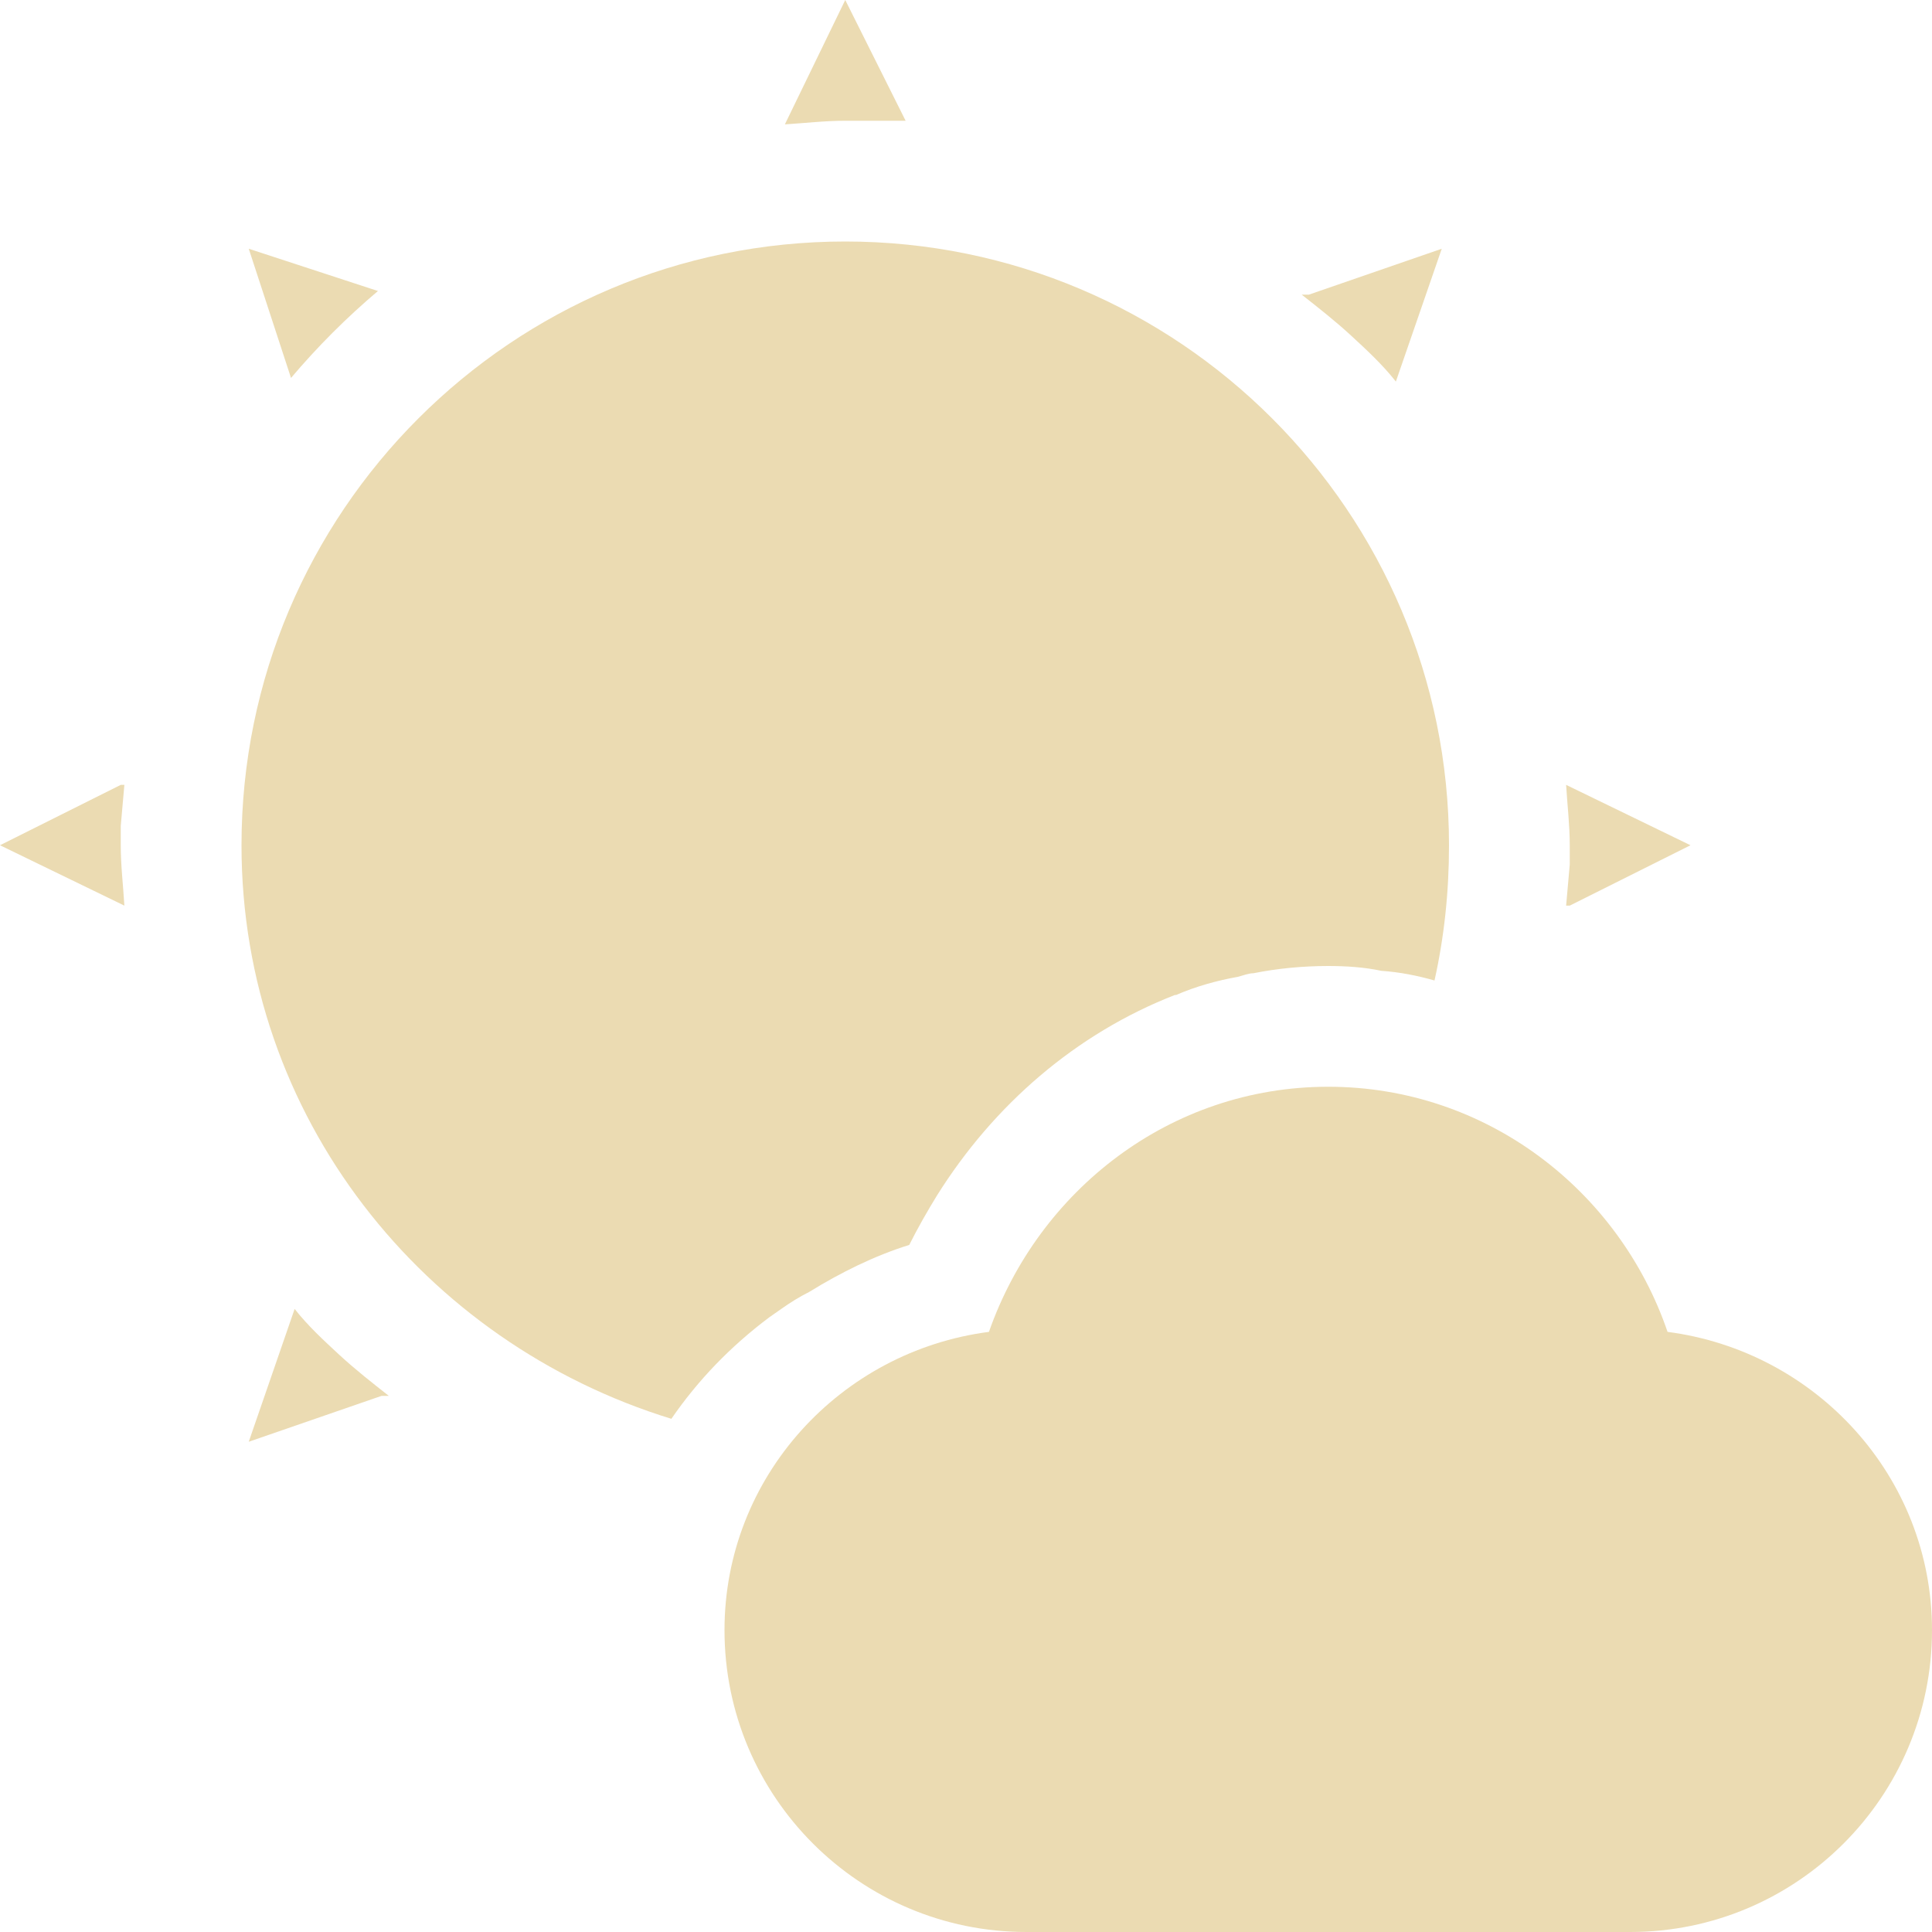
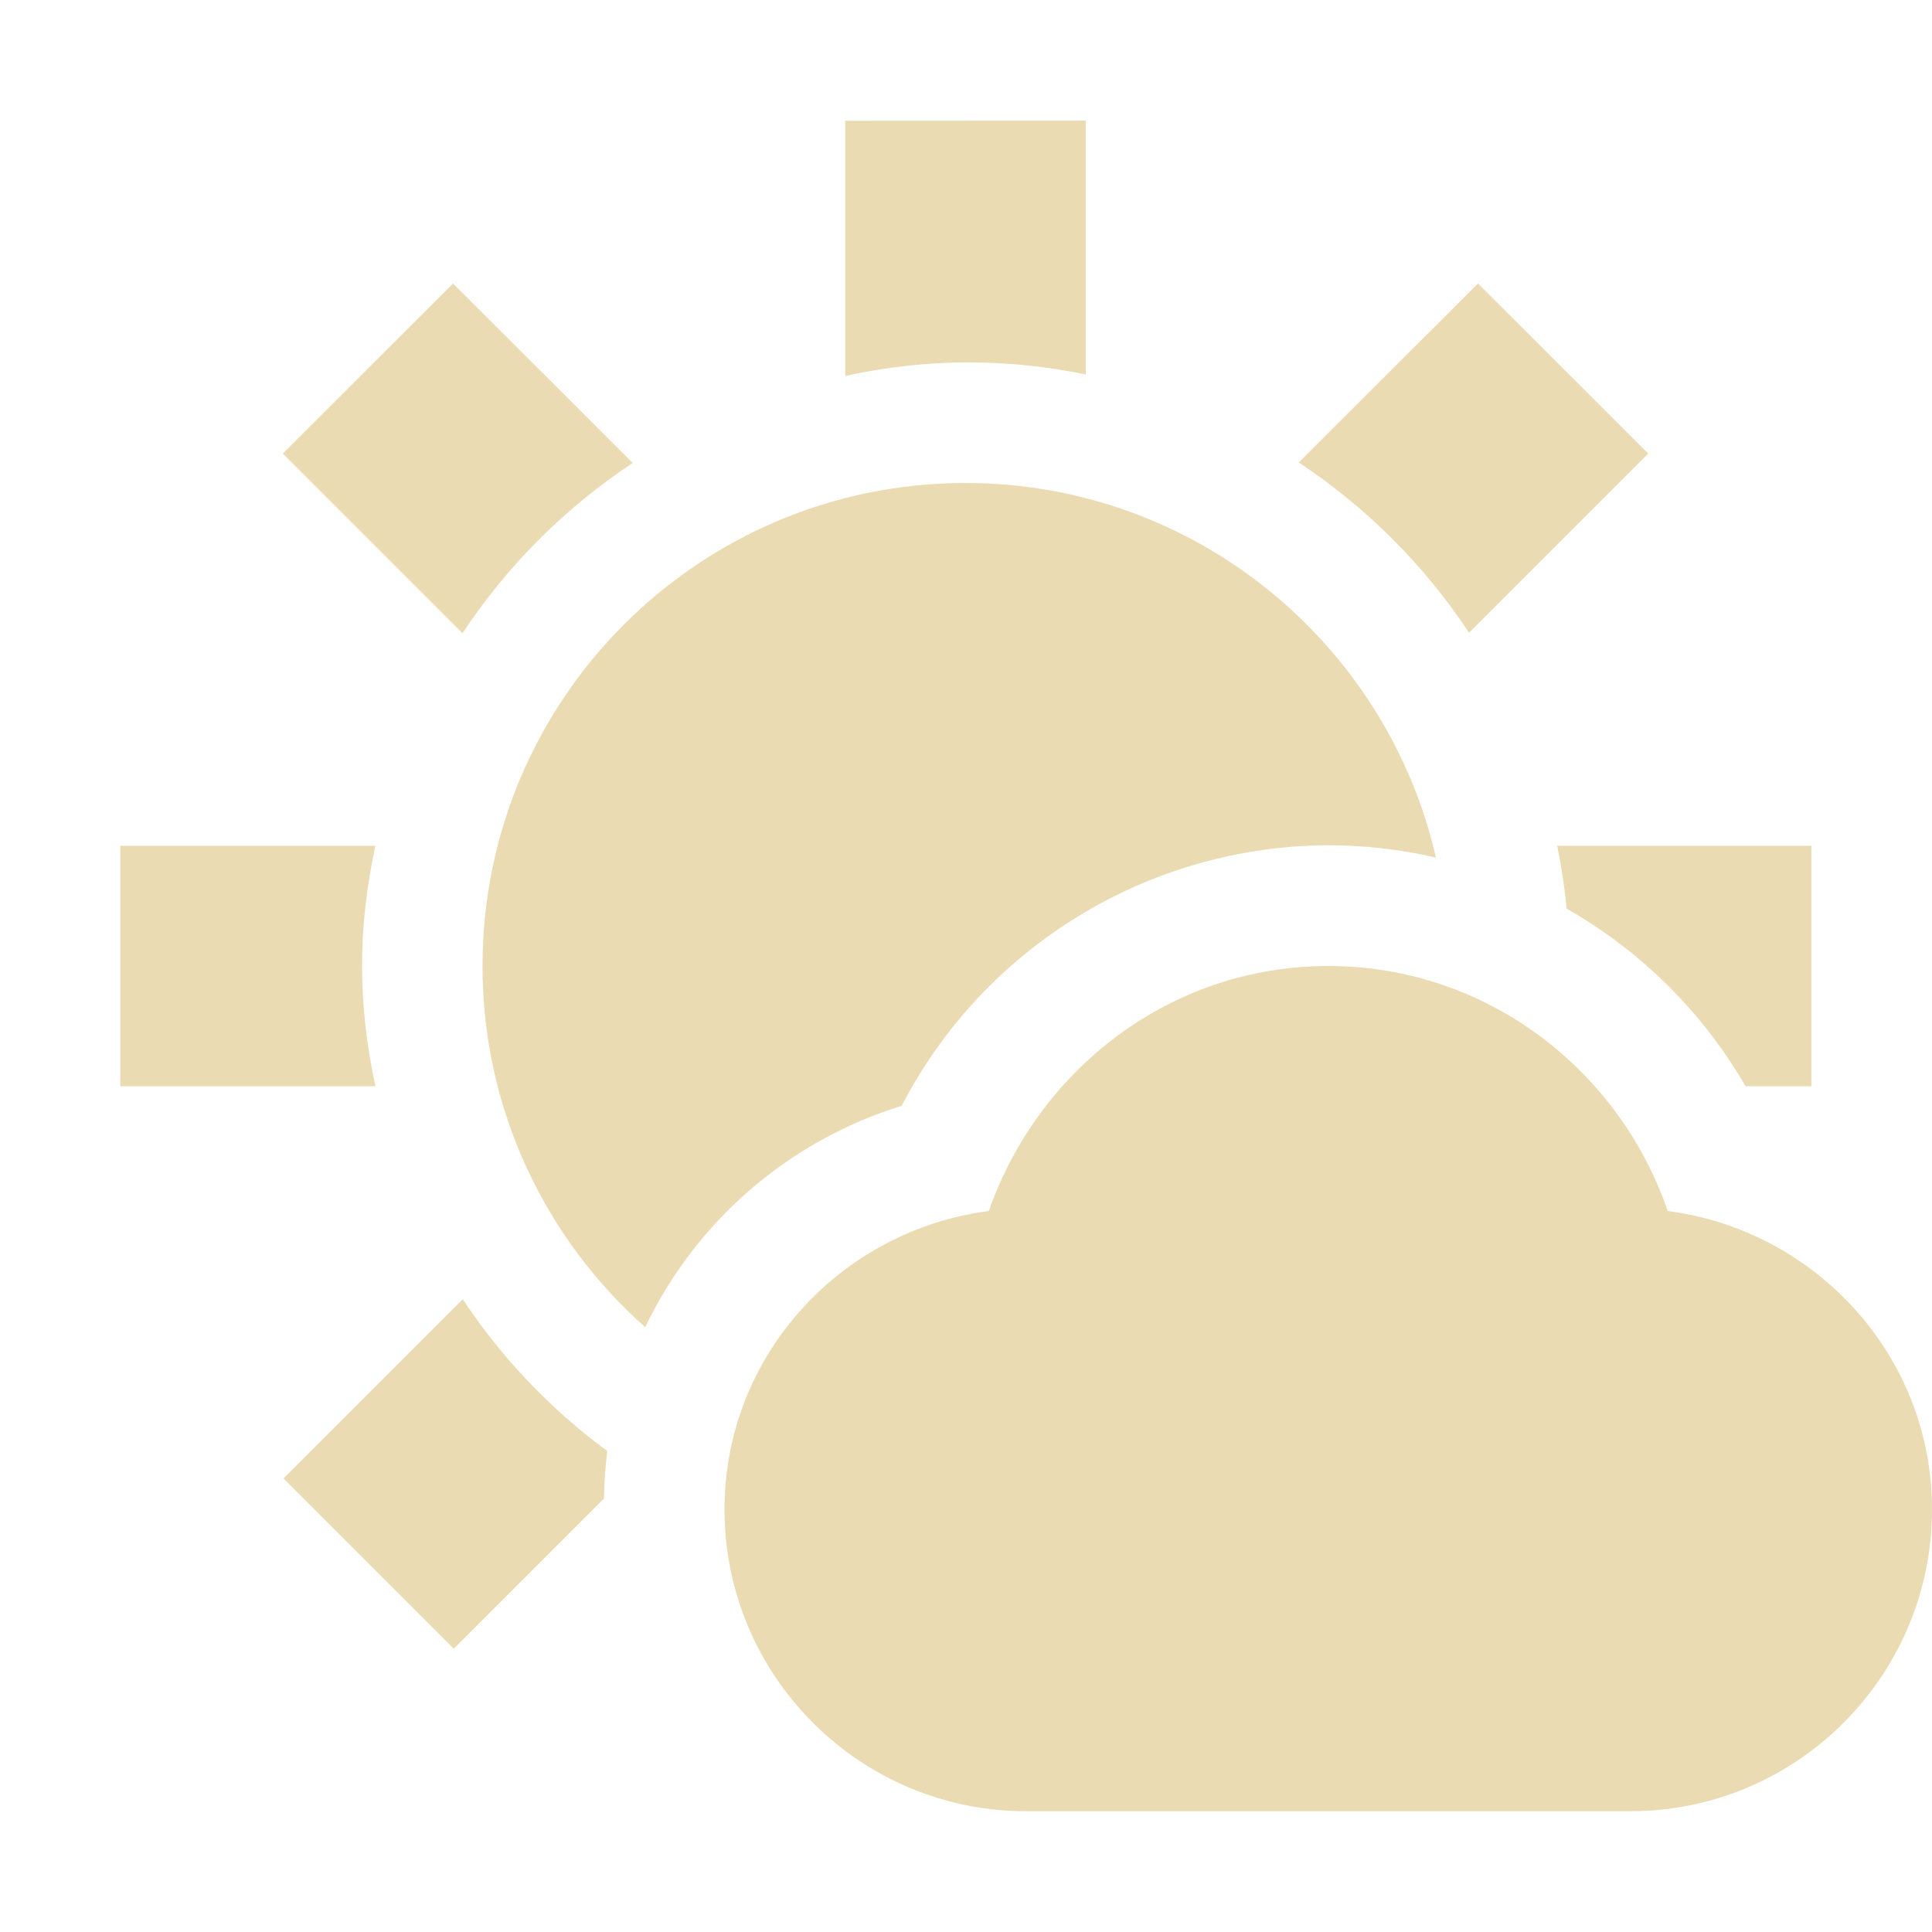
<svg xmlns="http://www.w3.org/2000/svg" width="16" height="16" version="1.1">
-   <path style="fill:#ebdbb2" d="M 11,9 C 9.69,9 8.6,9.86 8.19,11.03 6.96,11.19 6,12.23 6,13.5 6,14.88 7.12,16 8.5,16 H 13.5 C 14.88,16 16,14.88 16,13.5 16,12.23 15.04,11.19 13.81,11.03 13.41,9.86 12.31,9 11,9 Z" />
-   <path style="fill:#ebdbb2" d="M 7,0 6.5,1.03 C 6.66,1.02 6.83,1 7,1 H 7.5 Z M 7,2 C 4.24,2 2,4.24 2,7 2,9.25 3.51,11.12 5.56,11.75 5.78,11.43 6.05,11.15 6.37,10.91 6.4,10.89 6.44,10.86 6.47,10.84 6.54,10.79 6.62,10.74 6.7,10.7 6.96,10.54 7.24,10.4 7.53,10.31 7.6,10.17 7.68,10.03 7.76,9.9 8.23,9.15 8.91,8.56 9.73,8.24 9.73,8.24 9.73,8.24 9.74,8.24 9.9,8.17 10.08,8.12 10.25,8.09 10.29,8.08 10.34,8.06 10.38,8.06 10.58,8.02 10.79,8 11,8 11.15,8 11.3,8.01 11.44,8.04 11.59,8.05 11.74,8.08 11.88,8.12 11.96,7.76 12,7.39 12,7 12,4.24 9.76,2 7,2 Z M 2.06,2.06 2.41,3.13 C 2.63,2.87 2.87,2.63 3.13,2.41 Z M 11.94,2.06 10.84,2.44 H 10.78 C 10.92,2.55 11.06,2.66 11.19,2.78 11.32,2.9 11.45,3.02 11.56,3.16 Z M 1,6.5 0,7 1.03,7.5 C 1.02,7.33 1,7.17 1,7 1,6.97 1,6.92 1,6.84 1.01,6.73 1.02,6.61 1.03,6.5 Z M 12.97,6.5 C 12.98,6.67 13,6.83 13,7 13,7.03 13,7.08 13,7.16 12.99,7.27 12.98,7.39 12.97,7.5 H 13 L 14,7 Z M 2.44,10.84 2.06,11.94 3.16,11.56 H 3.22 C 3.08,11.45 2.94,11.34 2.81,11.22 2.68,11.1 2.55,10.98 2.44,10.84 Z" />
+   <defs>
+     <style id="current-color-scheme" type="text/css">.ColorScheme-Text { color:#ebdbb2; } .ColorScheme-Highlight { color:#458588; } .ColorScheme-NeutralText { color:#fe8019; } .ColorScheme-PositiveText { color:#689d6a; } .ColorScheme-NegativeText { color:#fb4934; }</style>
+   </defs>
+   <path class="ColorScheme-Text" d="m11 8c-1.31 0-2.401 0.859-2.811 2.029-1.23 0.16-2.189 1.201-2.189 2.471 0 1.38 1.12 2.5 2.5 2.5h5c1.38 0 2.5-1.12 2.5-2.5 0-1.27-0.96-2.311-2.189-2.471-0.4-1.17-1.501-2.029-2.811-2.029zm-4-7v2.113c0.687-0.149 1.339-0.145 1.992-0.012v-2.102zm-3.248 1.348-1.41 1.408 1.488 1.488c0.371-0.56 0.85-1.04 1.41-1.41zm8.488 0-1.484 1.482c0.56 0.371 1.04 0.85 1.41 1.41l1.484-1.484zm-4.244 1.652c-2.209 0-4 1.791-4 4 0 1.19 0.521 2.258 1.346 2.99h0.002c0.421-0.88 1.191-1.544 2.123-1.832 0.684-1.319 2.043-2.15 3.529-2.158 0.302-6.3e-5 0.602 0.034 0.896 0.102-0.408-1.775-1.997-3.102-3.896-3.102zm-7 3.004v1.992h2.113c-0.148-0.684-0.147-1.314 0-1.992zm11.9 0c0.036 0.176 0.062 0.35 0.078 0.521 0.616 0.35 1.127 0.858 1.482 1.471h0.545v-1.992zm-9.064 3.756-1.484 1.484 1.41 1.41 1.244-1.244c0.002-0.131 0.011-0.262 0.027-0.393-0.469-0.346-0.875-0.771-1.197-1.258z" fill="currentColor" />
</svg>
